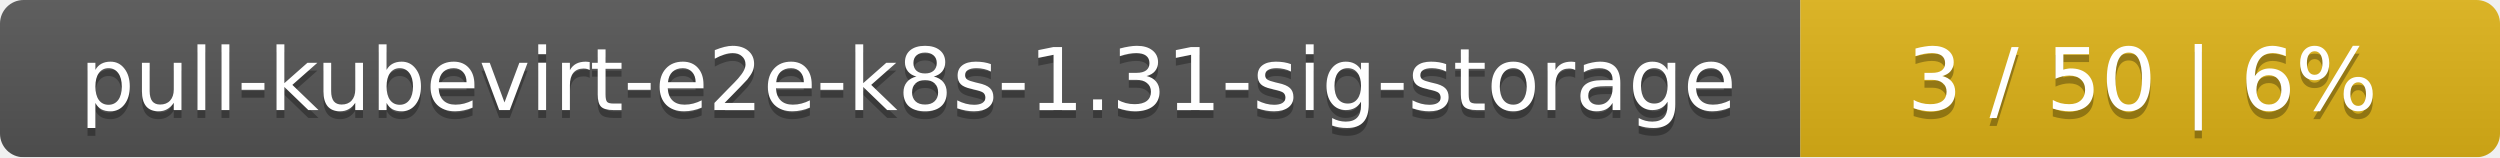
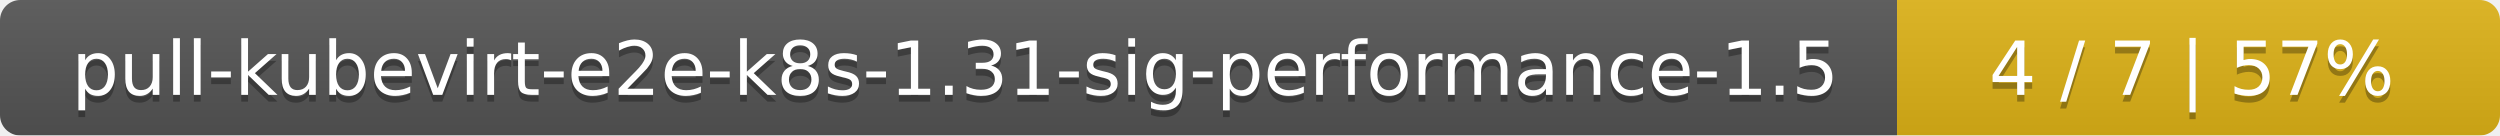
- <svg xmlns="http://www.w3.org/2000/svg" width="318" height="20">
+ <svg xmlns="http://www.w3.org/2000/svg" width="369" height="20">
  <linearGradient id="smooth" x2="0" y2="100%">
    <stop offset="0" stop-color="#bbb" stop-opacity=".1" />
    <stop offset="1" stop-opacity=".1" />
  </linearGradient>
  <mask id="round">
-     <rect width="318" height="20" rx="3" fill="#fff" />
+     <rect width="369" height="20" rx="3" fill="#fff" />
  </mask>
  <g mask="url(#round)">
-     <rect width="229" height="20" fill="#555" />
-     <rect x="229" width="89" height="20" fill="#dfb317" />
-     <rect width="318" height="20" fill="url(#smooth)" />
+     <rect width="280" height="20" fill="#555" />
+     <rect x="280" width="89" height="20" fill="#dfb317" />
+     <rect width="369" height="20" fill="url(#smooth)" />
  </g>
  <g fill="#fff" text-anchor="middle" font-family="DejaVu Sans,Verdana,Geneva,sans-serif" font-size="11">
-     <text x="115.5" y="15" fill="#010101" fill-opacity=".3">pull-kubevirt-e2e-k8s-1.31-sig-storage</text>
-     <text x="115.5" y="14">pull-kubevirt-e2e-k8s-1.31-sig-storage</text>
-     <text x="272.5" y="15" fill="#010101" fill-opacity=".3">3 / 50    |    6%</text>
-     <text x="272.5" y="14">3 / 50    |    6%</text>
+     <text x="141" y="15" fill="#010101" fill-opacity=".3">pull-kubevirt-e2e-k8s-1.31-sig-performance-1.5</text>
+     <text x="141" y="14">pull-kubevirt-e2e-k8s-1.31-sig-performance-1.5</text>
+     <text x="323.5" y="15" fill="#010101" fill-opacity=".3">4 / 7    |    57%</text>
+     <text x="323.5" y="14">4 / 7    |    57%</text>
  </g>
</svg>
